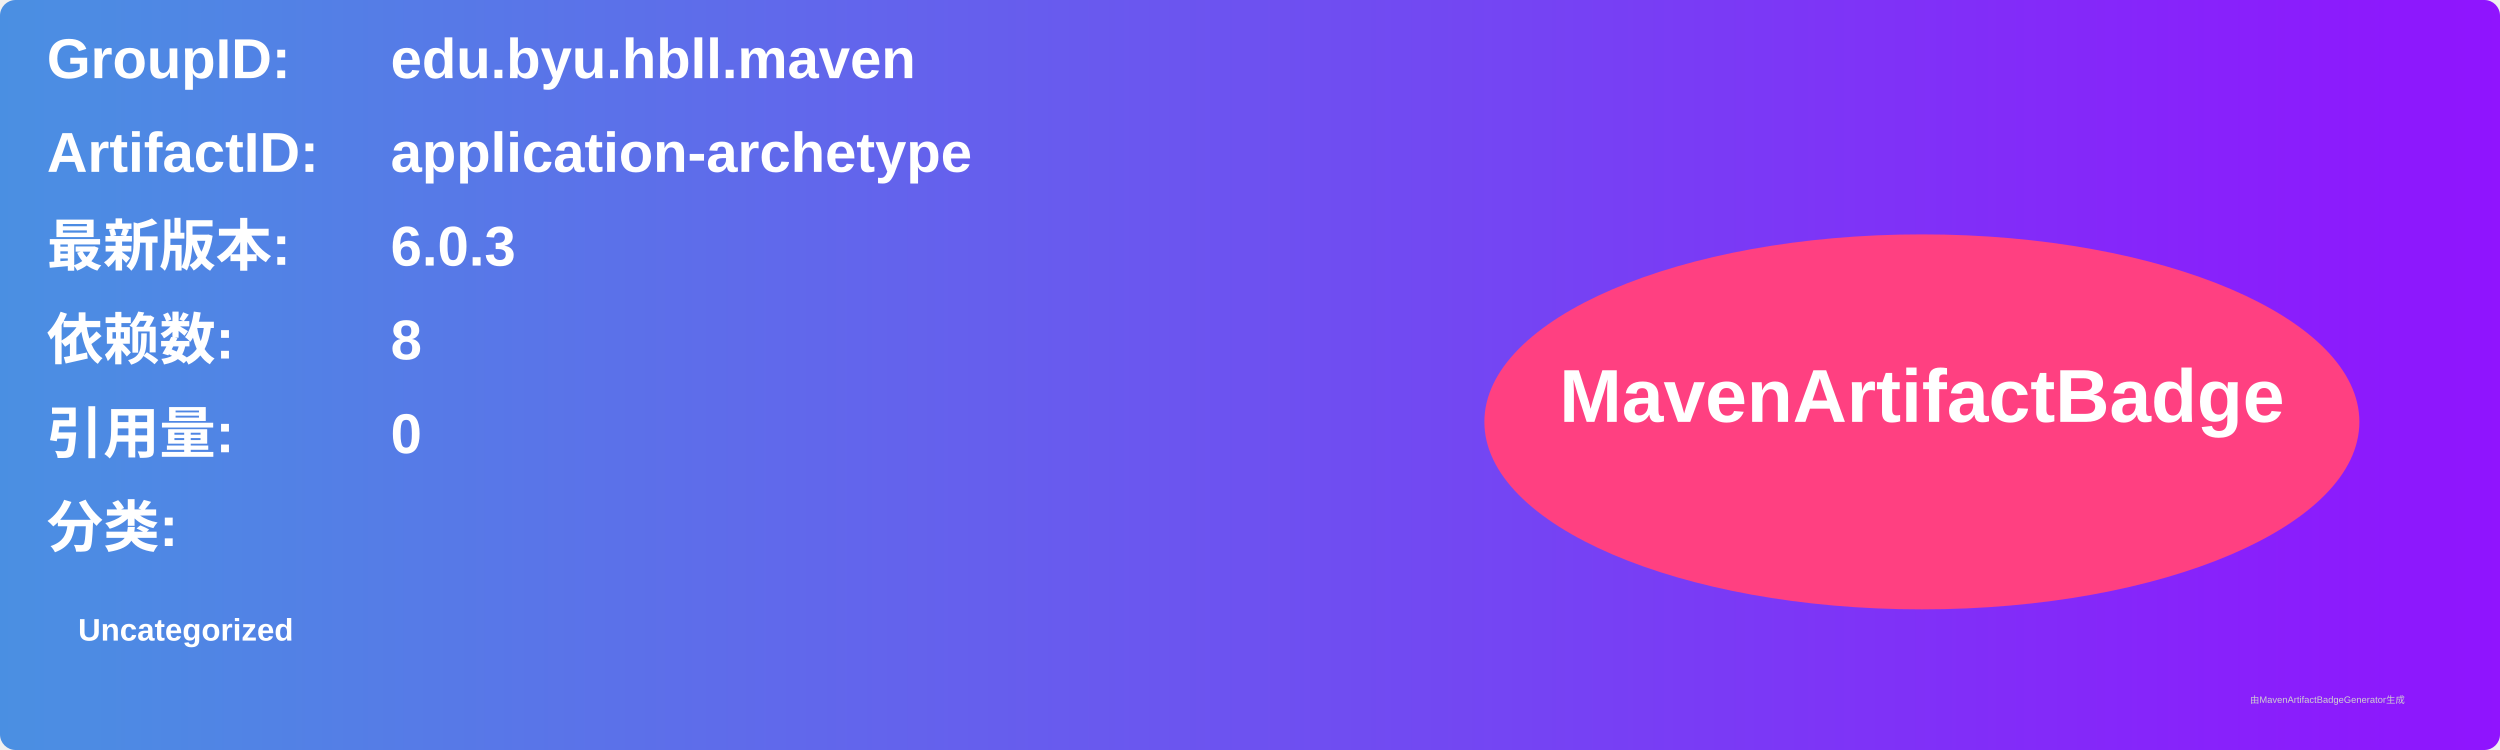
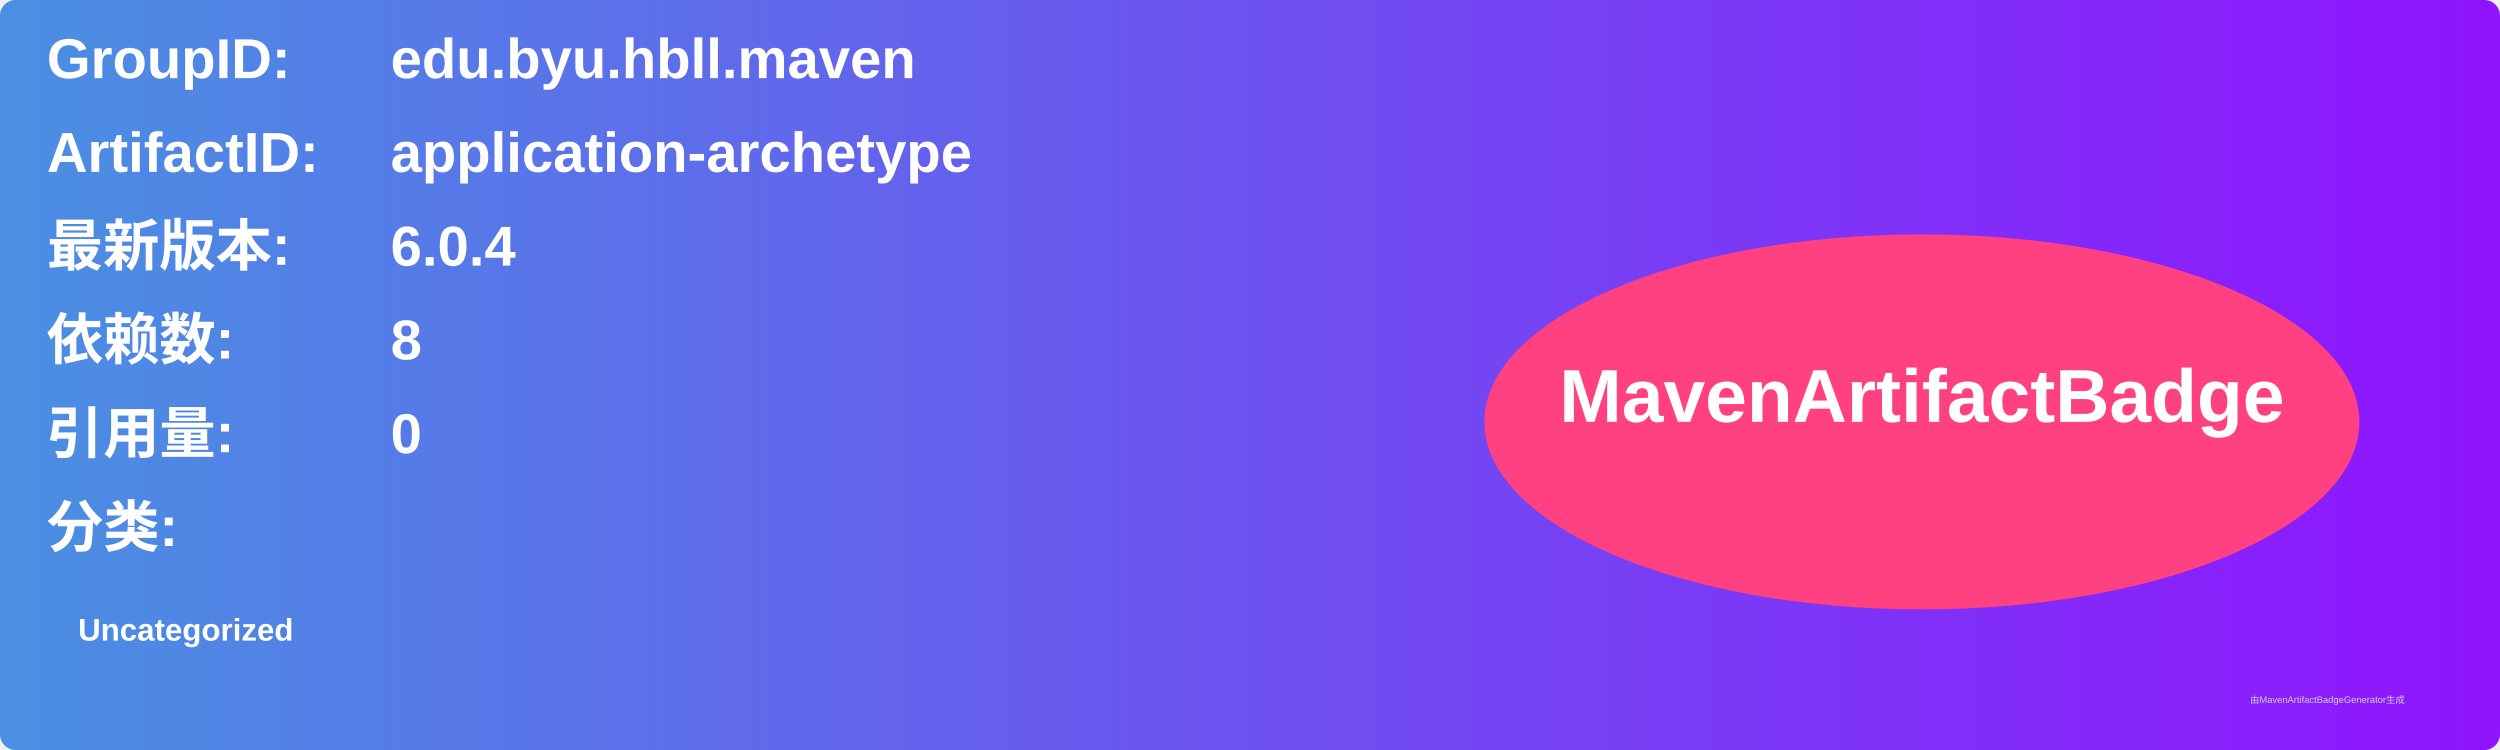
<svg xmlns="http://www.w3.org/2000/svg" width="800" height="240" viewBox="0 0 800 240">
  <linearGradient id="grad" x1="0%" y1="0%" x2="100%" y2="0%">
    <stop offset="0%" stop-color="#4a90e2" />
    <stop offset="100%" stop-color="#9013fe" />
  </linearGradient>
  <rect width="100%" height="100%" rx="5" ry="5" fill="url(#grad)" />
  <g transform="translate(15, 15)">
    <text x="0" y="10" font-family="Arial" font-size="18" fill="white" font-weight="bold" width="260">GroupID:</text>
    <text x="110" y="10" font-family="Arial" font-size="18" fill="white" font-weight="bold" width="460">edu.byu.hbll.maven</text>
    <text x="0" y="40" font-family="Arial" font-size="18" fill="white" font-weight="bold" width="260">ArtifactID:</text>
    <text x="110" y="40" font-family="Arial" font-size="18" fill="white" font-weight="bold" width="460">application-archetype</text>
    <text x="0" y="70" font-family="Arial" font-size="18" fill="white" font-weight="bold">最新版本:</text>
    <text x="110" y="70" font-family="Arial" font-size="18" fill="white" font-weight="bold">
-       <tspan font-weight="bold">6.0.3</tspan>
+       <tspan font-weight="bold">6.0.4</tspan>
    </text>
    <text x="0" y="100" font-family="Arial" font-size="18" fill="white" font-weight="bold">依赖数: </text>
    <text x="110" y="100" font-family="Arial" font-size="18" fill="white">
      <tspan font-weight="bold">8</tspan>
    </text>
    <text x="0" y="130" font-family="Arial" font-size="18" fill="white" font-weight="bold">引用量: </text>
    <text x="110" y="130" font-family="Arial" font-size="18" fill="white">
      <tspan font-weight="bold">0</tspan>
    </text>
    <text x="0" y="160" font-family="Arial" font-size="18" fill="white" font-weight="bold">分类:</text>
    <text x="10" y="190" font-family="Arial" font-size="10" fill="white">
      <tspan font-weight="bold">Uncategorized</tspan>
    </text>
    <ellipse cx="600" cy="120" rx="140" ry="60" fill="#ff4081" />
    <text x="600" y="120" text-anchor="middle" font-family="Arial" font-size="24" fill="white" font-weight="bold">MavenArtifactBadge</text>
  </g>
  <text x="720" y="225" font-family="Arial" font-size="3" fill="#d0d0d0">由MavenArtifactBadgeGenerator生成</text>
</svg>
